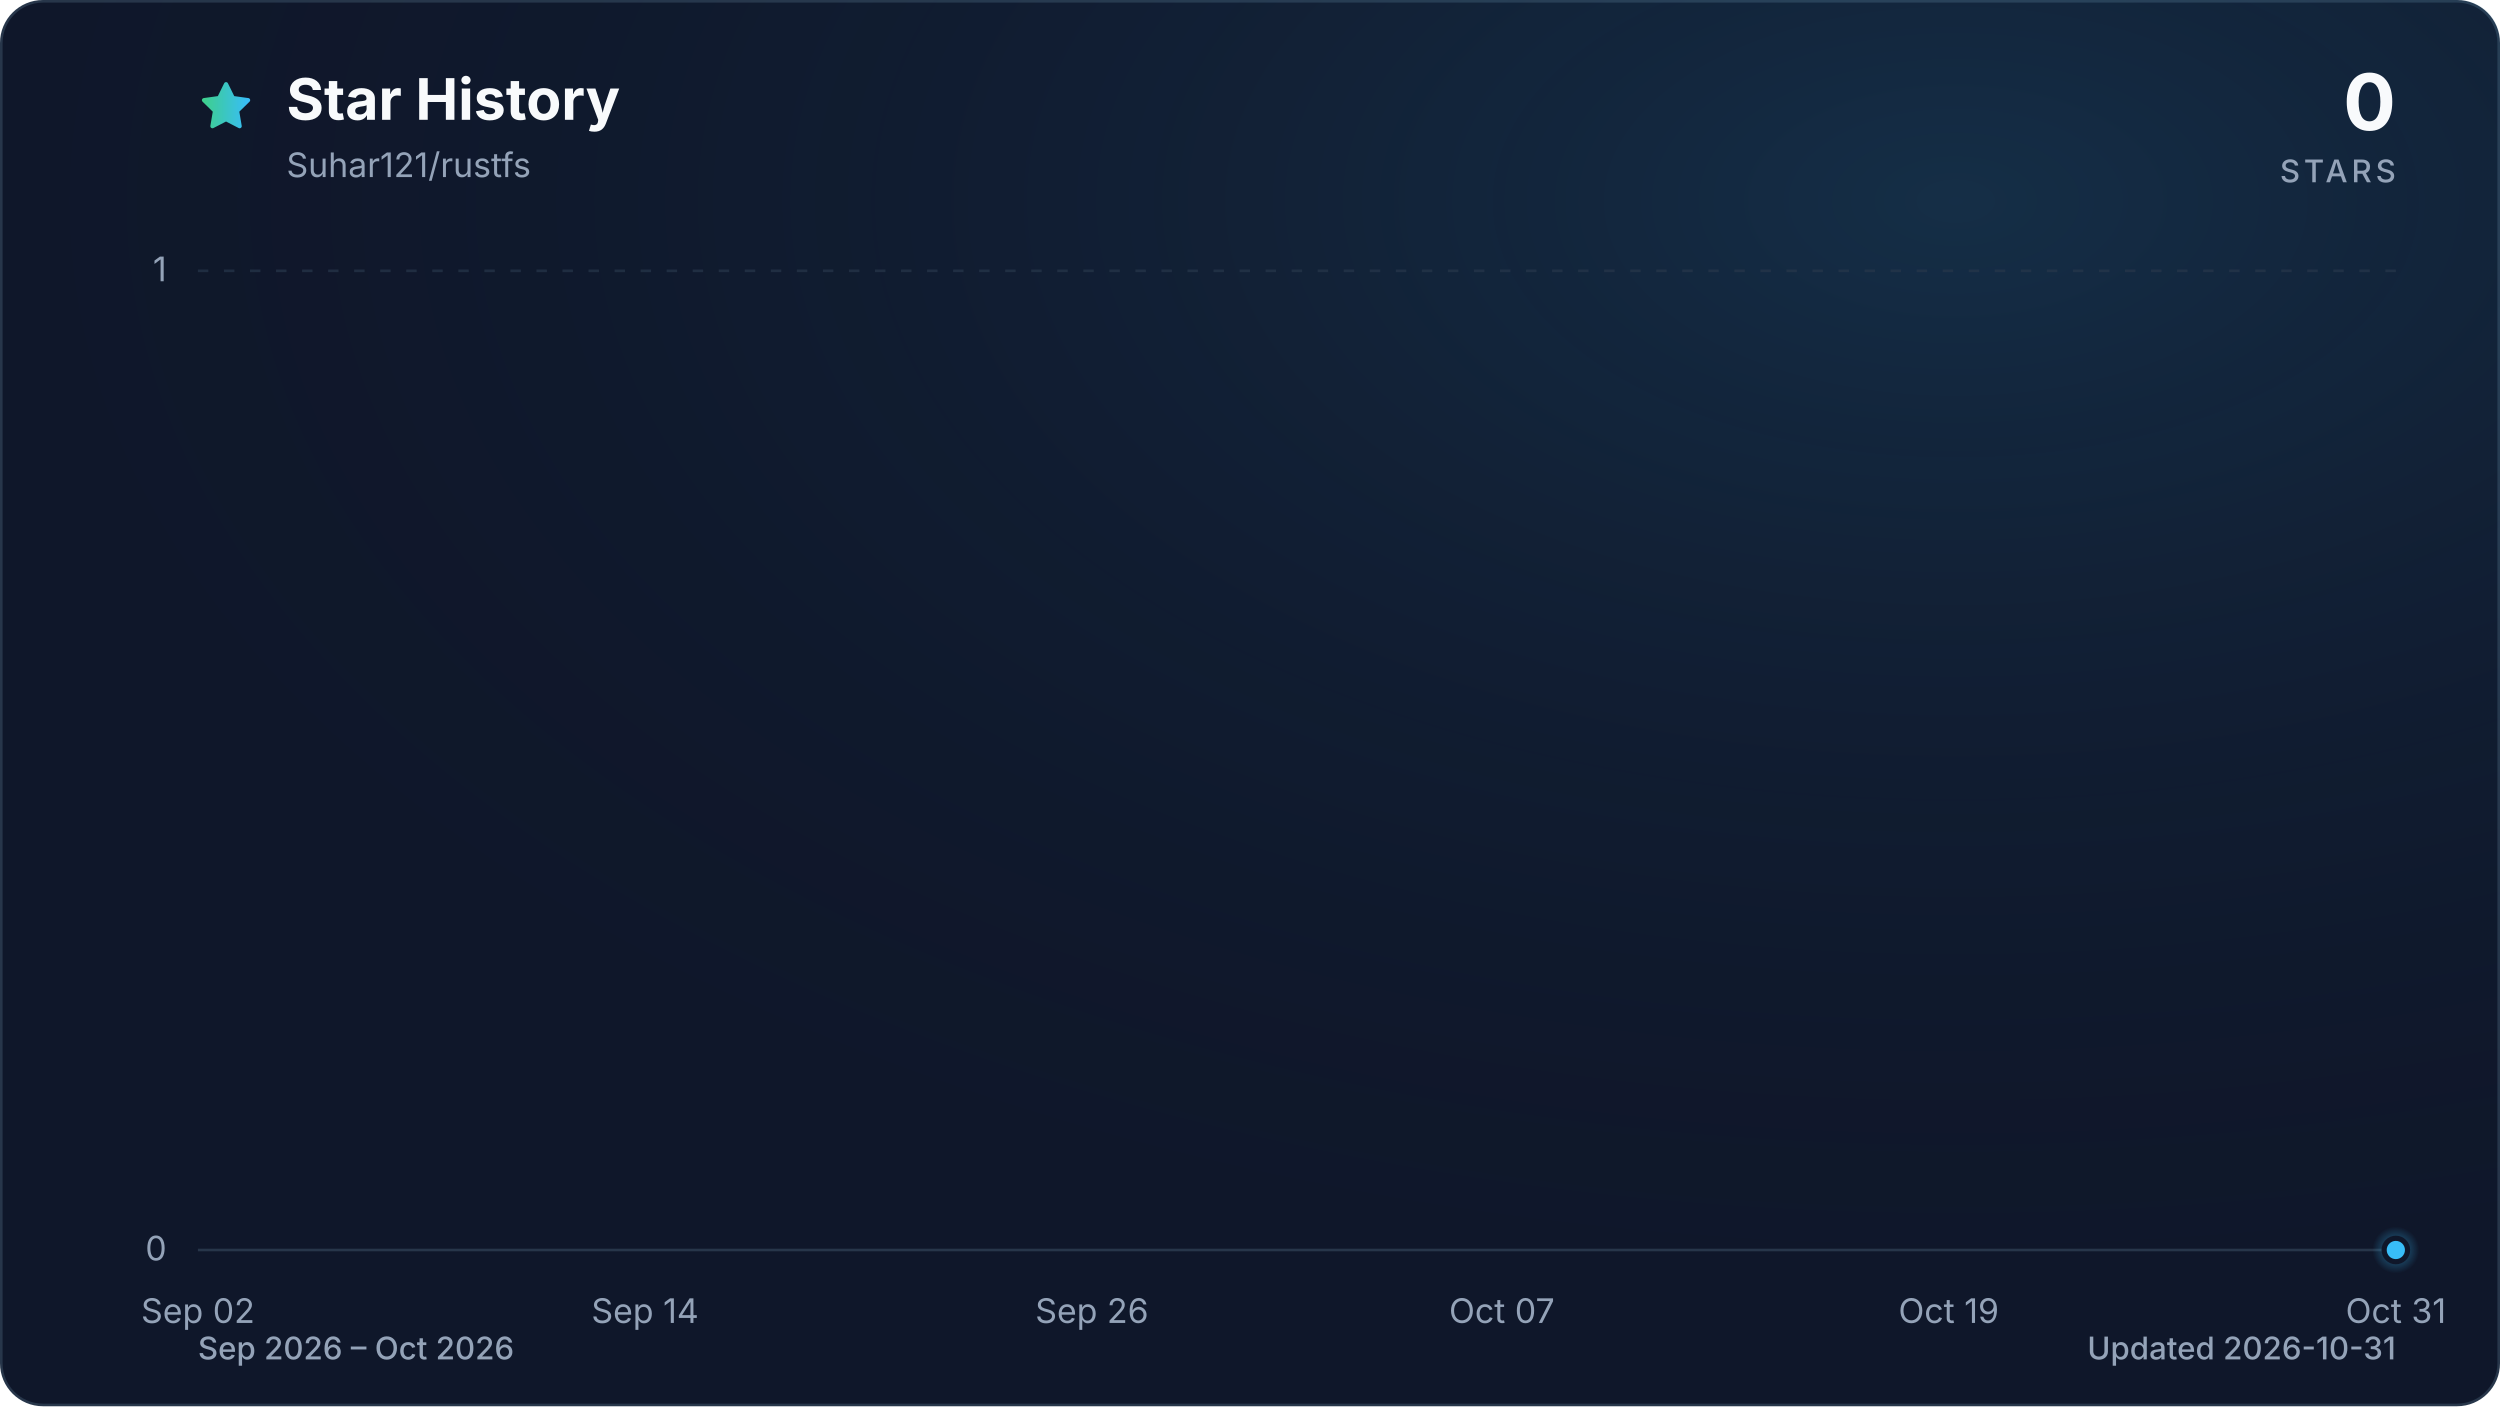
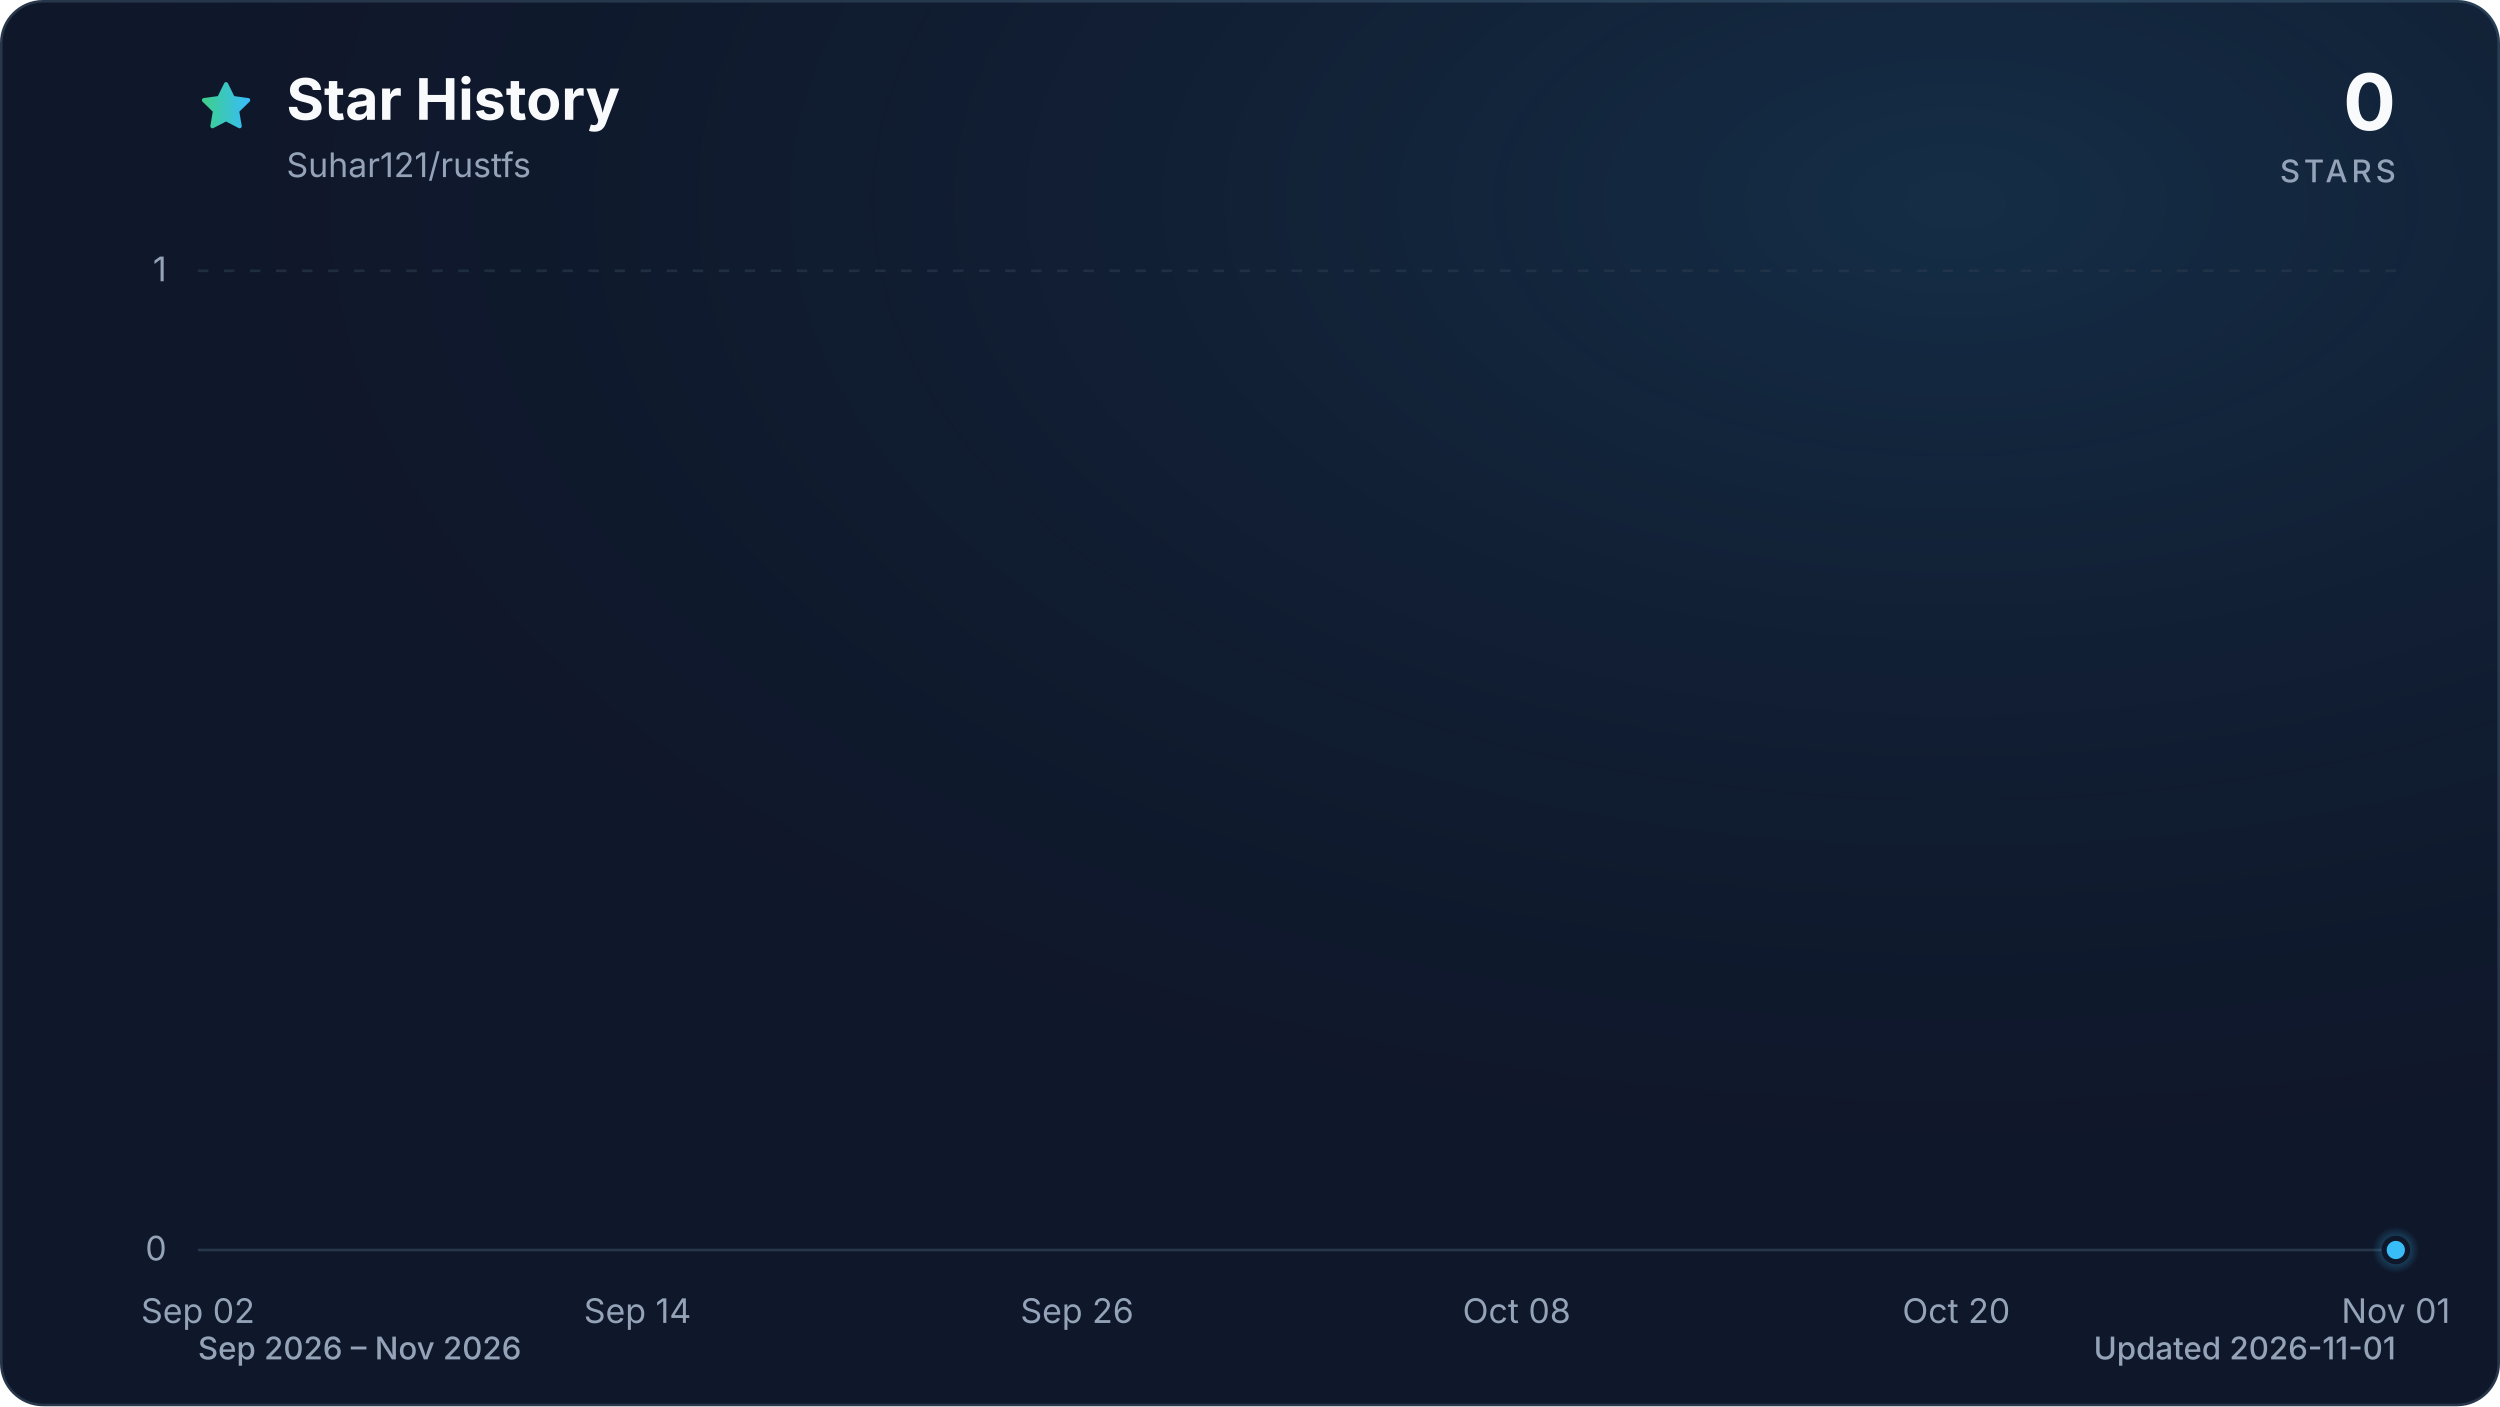
<svg xmlns="http://www.w3.org/2000/svg" viewBox="0 0 960 540" role="img" aria-labelledby="title description" data-style="gradient" data-variant="glow" data-animated="true">
  <defs>
    <linearGradient id="trend" x1="0" y1="0" x2="1" y2="0">
      <stop offset="0%" stop-color="#3ecf8e" />
      <stop offset="100%" stop-color="#38bdf8" />
    </linearGradient>
    <linearGradient id="area" x1="0" y1="0" x2="0" y2="1">
      <stop offset="0%" stop-color="#3ecf8e" stop-opacity="0.30" />
      <stop offset="55%" stop-color="#38bdf8" stop-opacity="0.10" />
      <stop offset="100%" stop-color="#38bdf8" stop-opacity="0.01" />
    </linearGradient>
    <radialGradient id="marker-halo" cx="50%" cy="50%" r="50%">
      <stop offset="0%" stop-color="#38bdf8" stop-opacity="0.55" />
      <stop offset="100%" stop-color="#38bdf8" stop-opacity="0" />
    </radialGradient>
    <radialGradient id="surface-glow" cx="78%" cy="14%" r="80%">
      <stop offset="0%" stop-color="#38bdf8" stop-opacity="0.14" />
      <stop offset="100%" stop-color="#0f172a" stop-opacity="0" />
    </radialGradient>
    <filter id="trend-glow" x="-20%" y="-20%" width="140%" height="140%">
      <feGaussianBlur stdDeviation="7" />
    </filter>
  </defs>
  <style>
.trend-enter{transform-box:fill-box;transform-origin:center;animation:trend-enter 520ms cubic-bezier(0.16,1,0.3,1)}
.marker-enter{transform-box:fill-box;transform-origin:center;animation:marker-enter 320ms cubic-bezier(0.16,1,0.3,1) 200ms both}
.marker-pulse{transform-box:fill-box;transform-origin:center;animation:marker-pulse 2.6s ease-out infinite}
@keyframes trend-enter{from{opacity:.35;transform:translateY(10px)}to{opacity:1;transform:translateY(0)}}
@keyframes marker-enter{from{opacity:0;transform:scale(.4)}to{opacity:1;transform:scale(1)}}
@keyframes marker-pulse{0%{opacity:.5;transform:scale(.7)}70%,100%{opacity:0;transform:scale(2.1)}}
@media (prefers-reduced-motion:reduce){.trend-enter,.marker-enter,.marker-pulse{animation:none!important}}
@media (prefers-reduced-motion:reduce){.marker-pulse{opacity:0}}
</style>
  <rect x="0.5" y="0.5" width="959" height="539" fill="#0f172a" stroke="#27364a" stroke-width="1" rx="16" />
  <rect width="960" height="540" fill="url(#surface-glow)" rx="16" />
  <path d="M12 2.6l2.9 5.9 6.5.9-4.7 4.6 1.1 6.5-5.8-3-5.8 3 1.1-6.5-4.7-4.6 6.5-.9L12 2.6Z" transform="translate(76 30) scale(.9)" fill="url(#trend)" stroke="url(#trend)" stroke-width="1.8" stroke-linejoin="round" aria-hidden="true" />
  <text x="110" y="46" fill="#f8fafc" font-family="ui-sans-serif, system-ui, -apple-system, BlinkMacSystemFont, 'Segoe UI', sans-serif" font-size="22" font-weight="700">Star History</text>
  <text x="110" y="68" fill="#94a3b8" font-family="ui-sans-serif, system-ui, -apple-system, BlinkMacSystemFont, 'Segoe UI', sans-serif" font-size="13">Suhar121/rustfs</text>
  <text x="920" y="50" fill="#f8fafc" font-family="ui-sans-serif, system-ui, -apple-system, BlinkMacSystemFont, 'Segoe UI', sans-serif" font-size="30" font-weight="700" text-anchor="end">0</text>
  <text x="920" y="70" fill="#94a3b8" font-family="ui-sans-serif, system-ui, -apple-system, BlinkMacSystemFont, 'Segoe UI', sans-serif" font-size="12" font-weight="500" letter-spacing="1.5" text-anchor="end">STARS</text>
  <line x1="76" y1="480.0" x2="920" y2="480.0" stroke="#27364a" stroke-width="1" stroke-dasharray="0" opacity="1" />
  <text x="64" y="484.0" fill="#94a3b8" font-family="ui-sans-serif, system-ui, -apple-system, BlinkMacSystemFont, 'Segoe UI', sans-serif" font-size="13" text-anchor="end">0</text>
  <line x1="76" y1="104.0" x2="920" y2="104.0" stroke="#27364a" stroke-width="1" stroke-dasharray="4 6" opacity="0.7" />
  <text x="64" y="108.0" fill="#94a3b8" font-family="ui-sans-serif, system-ui, -apple-system, BlinkMacSystemFont, 'Segoe UI', sans-serif" font-size="13" text-anchor="end">1</text>
  <text x="76.0" y="508" fill="#94a3b8" font-family="ui-sans-serif, system-ui, -apple-system, BlinkMacSystemFont, 'Segoe UI', sans-serif" font-size="13" text-anchor="middle">Sep 02</text>
-   <text x="247.7" y="508" fill="#94a3b8" font-family="ui-sans-serif, system-ui, -apple-system, BlinkMacSystemFont, 'Segoe UI', sans-serif" font-size="13" text-anchor="middle">Sep 14</text>
-   <text x="419.3" y="508" fill="#94a3b8" font-family="ui-sans-serif, system-ui, -apple-system, BlinkMacSystemFont, 'Segoe UI', sans-serif" font-size="13" text-anchor="middle">Sep 26</text>
-   <text x="576.7" y="508" fill="#94a3b8" font-family="ui-sans-serif, system-ui, -apple-system, BlinkMacSystemFont, 'Segoe UI', sans-serif" font-size="13" text-anchor="middle">Oct 07</text>
-   <text x="748.3" y="508" fill="#94a3b8" font-family="ui-sans-serif, system-ui, -apple-system, BlinkMacSystemFont, 'Segoe UI', sans-serif" font-size="13" text-anchor="middle">Oct 19</text>
-   <text x="920.0" y="508" fill="#94a3b8" font-family="ui-sans-serif, system-ui, -apple-system, BlinkMacSystemFont, 'Segoe UI', sans-serif" font-size="13" text-anchor="middle">Oct 31</text>
+   <text x="244.8" y="508" fill="#94a3b8" font-family="ui-sans-serif, system-ui, -apple-system, BlinkMacSystemFont, 'Segoe UI', sans-serif" font-size="13" text-anchor="middle">Sep 14</text>
+   <text x="413.6" y="508" fill="#94a3b8" font-family="ui-sans-serif, system-ui, -apple-system, BlinkMacSystemFont, 'Segoe UI', sans-serif" font-size="13" text-anchor="middle">Sep 26</text>
+   <text x="582.4" y="508" fill="#94a3b8" font-family="ui-sans-serif, system-ui, -apple-system, BlinkMacSystemFont, 'Segoe UI', sans-serif" font-size="13" text-anchor="middle">Oct 08</text>
+   <text x="751.2" y="508" fill="#94a3b8" font-family="ui-sans-serif, system-ui, -apple-system, BlinkMacSystemFont, 'Segoe UI', sans-serif" font-size="13" text-anchor="middle">Oct 20</text>
+   <text x="920.0" y="508" fill="#94a3b8" font-family="ui-sans-serif, system-ui, -apple-system, BlinkMacSystemFont, 'Segoe UI', sans-serif" font-size="13" text-anchor="middle">Nov 01</text>
  <g class="trend-enter">
-     <path d="M 76.0 480.0 C 80.8 480.0, 85.5 480.0, 90.3 480.0 C 95.1 480.0, 99.8 480.0, 104.6 480.0 C 109.4 480.0, 114.1 480.0, 118.9 480.0 C 123.7 480.0, 128.5 480.0, 133.2 480.0 C 138.0 480.0, 142.8 480.0, 147.5 480.0 C 152.3 480.0, 157.1 480.0, 161.8 480.0 C 166.6 480.0, 171.4 480.0, 176.1 480.0 C 180.9 480.0, 185.7 480.0, 190.4 480.0 C 195.2 480.0, 200.0 480.0, 204.7 480.0 C 209.5 480.0, 214.3 480.0, 219.1 480.0 C 223.8 480.0, 228.6 480.0, 233.4 480.0 C 238.1 480.0, 242.9 480.0, 247.7 480.0 C 252.4 480.0, 257.2 480.0, 262.0 480.0 C 266.7 480.0, 271.5 480.0, 276.3 480.0 C 281.0 480.0, 285.8 480.0, 290.6 480.0 C 295.3 480.0, 300.1 480.0, 304.9 480.0 C 309.6 480.0, 314.4 480.0, 319.2 480.0 C 324.0 480.0, 328.7 480.0, 333.5 480.0 C 338.3 480.0, 343.0 480.0, 347.8 480.0 C 352.6 480.0, 357.3 480.0, 362.1 480.0 C 366.9 480.0, 371.6 480.0, 376.4 480.0 C 381.2 480.0, 385.9 480.0, 390.7 480.0 C 395.5 480.0, 400.2 480.0, 405.0 480.0 C 409.8 480.0, 414.6 480.0, 419.3 480.0 C 424.1 480.0, 428.9 480.0, 433.6 480.0 C 438.4 480.0, 443.2 480.0, 447.9 480.0 C 452.7 480.0, 457.5 480.0, 462.2 480.0 C 467.0 480.0, 471.8 480.0, 476.5 480.0 C 481.3 480.0, 486.1 480.0, 490.8 480.0 C 495.6 480.0, 500.4 480.0, 505.2 480.0 C 509.9 480.0, 514.7 480.0, 519.5 480.0 C 524.2 480.0, 529.0 480.0, 533.8 480.0 C 538.5 480.0, 543.3 480.0, 548.1 480.0 C 552.8 480.0, 557.6 480.0, 562.4 480.0 C 567.1 480.0, 571.9 480.0, 576.7 480.0 C 581.4 480.0, 586.2 480.0, 591.0 480.0 C 595.8 480.0, 600.5 480.0, 605.3 480.0 C 610.1 480.0, 614.8 480.0, 619.6 480.0 C 624.4 480.0, 629.1 480.0, 633.9 480.0 C 638.7 480.0, 643.4 480.0, 648.2 480.0 C 653.0 480.0, 657.7 480.0, 662.5 480.0 C 667.3 480.0, 672.0 480.0, 676.8 480.0 C 681.6 480.0, 686.4 480.0, 691.1 480.0 C 695.9 480.0, 700.7 480.0, 705.4 480.0 C 710.2 480.0, 715.0 480.0, 719.7 480.0 C 724.5 480.0, 729.3 480.0, 734.0 480.0 C 738.8 480.0, 743.6 480.0, 748.3 480.0 C 753.1 480.0, 757.9 480.0, 762.6 480.0 C 767.4 480.0, 772.2 480.0, 776.9 480.0 C 781.7 480.0, 786.5 480.0, 791.3 480.0 C 796.0 480.0, 800.8 480.0, 805.6 480.0 C 810.3 480.0, 815.1 480.0, 819.9 480.0 C 824.6 480.0, 829.4 480.0, 834.2 480.0 C 838.9 480.0, 843.7 480.0, 848.5 480.0 C 853.2 480.0, 858.0 480.0, 862.8 480.0 C 867.5 480.0, 872.3 480.0, 877.1 480.0 C 881.9 480.0, 886.6 480.0, 891.4 480.0 C 896.2 480.0, 900.9 480.0, 905.7 480.0 C 910.5 480.0, 915.2 480.0, 920.0 480.0 L 920.0 480.0 L 76.0 480.0 Z" fill="url(#area)" />
-     <path d="M 76.0 480.0 C 80.8 480.0, 85.5 480.0, 90.3 480.0 C 95.1 480.0, 99.8 480.0, 104.6 480.0 C 109.4 480.0, 114.1 480.0, 118.9 480.0 C 123.7 480.0, 128.5 480.0, 133.2 480.0 C 138.0 480.0, 142.8 480.0, 147.5 480.0 C 152.3 480.0, 157.1 480.0, 161.8 480.0 C 166.6 480.0, 171.4 480.0, 176.1 480.0 C 180.9 480.0, 185.7 480.0, 190.4 480.0 C 195.2 480.0, 200.0 480.0, 204.7 480.0 C 209.5 480.0, 214.3 480.0, 219.1 480.0 C 223.8 480.0, 228.6 480.0, 233.4 480.0 C 238.1 480.0, 242.9 480.0, 247.7 480.0 C 252.4 480.0, 257.2 480.0, 262.0 480.0 C 266.7 480.0, 271.5 480.0, 276.3 480.0 C 281.0 480.0, 285.8 480.0, 290.6 480.0 C 295.3 480.0, 300.1 480.0, 304.9 480.0 C 309.6 480.0, 314.4 480.0, 319.2 480.0 C 324.0 480.0, 328.7 480.0, 333.5 480.0 C 338.3 480.0, 343.0 480.0, 347.8 480.0 C 352.6 480.0, 357.3 480.0, 362.1 480.0 C 366.9 480.0, 371.6 480.0, 376.4 480.0 C 381.2 480.0, 385.9 480.0, 390.7 480.0 C 395.5 480.0, 400.2 480.0, 405.0 480.0 C 409.8 480.0, 414.6 480.0, 419.3 480.0 C 424.1 480.0, 428.9 480.0, 433.6 480.0 C 438.4 480.0, 443.2 480.0, 447.9 480.0 C 452.7 480.0, 457.5 480.0, 462.2 480.0 C 467.0 480.0, 471.8 480.0, 476.5 480.0 C 481.3 480.0, 486.1 480.0, 490.8 480.0 C 495.6 480.0, 500.4 480.0, 505.2 480.0 C 509.9 480.0, 514.7 480.0, 519.5 480.0 C 524.2 480.0, 529.0 480.0, 533.8 480.0 C 538.5 480.0, 543.3 480.0, 548.1 480.0 C 552.8 480.0, 557.6 480.0, 562.4 480.0 C 567.1 480.0, 571.9 480.0, 576.7 480.0 C 581.4 480.0, 586.2 480.0, 591.0 480.0 C 595.8 480.0, 600.5 480.0, 605.3 480.0 C 610.1 480.0, 614.8 480.0, 619.6 480.0 C 624.4 480.0, 629.1 480.0, 633.9 480.0 C 638.7 480.0, 643.4 480.0, 648.2 480.0 C 653.0 480.0, 657.7 480.0, 662.5 480.0 C 667.3 480.0, 672.0 480.0, 676.8 480.0 C 681.6 480.0, 686.4 480.0, 691.1 480.0 C 695.9 480.0, 700.7 480.0, 705.4 480.0 C 710.2 480.0, 715.0 480.0, 719.7 480.0 C 724.5 480.0, 729.3 480.0, 734.0 480.0 C 738.8 480.0, 743.6 480.0, 748.3 480.0 C 753.1 480.0, 757.9 480.0, 762.6 480.0 C 767.4 480.0, 772.2 480.0, 776.9 480.0 C 781.7 480.0, 786.5 480.0, 791.3 480.0 C 796.0 480.0, 800.8 480.0, 805.6 480.0 C 810.3 480.0, 815.1 480.0, 819.9 480.0 C 824.6 480.0, 829.4 480.0, 834.2 480.0 C 838.9 480.0, 843.7 480.0, 848.5 480.0 C 853.2 480.0, 858.0 480.0, 862.8 480.0 C 867.5 480.0, 872.3 480.0, 877.1 480.0 C 881.9 480.0, 886.6 480.0, 891.4 480.0 C 896.2 480.0, 900.9 480.0, 905.7 480.0 C 910.5 480.0, 915.2 480.0, 920.0 480.0" fill="none" stroke="url(#trend)" stroke-width="12" stroke-linecap="round" stroke-linejoin="round" opacity="0.16" filter="url(#trend-glow)" />
-     <path d="M 76.0 480.0 C 80.8 480.0, 85.5 480.0, 90.3 480.0 C 95.1 480.0, 99.8 480.0, 104.6 480.0 C 109.4 480.0, 114.1 480.0, 118.9 480.0 C 123.7 480.0, 128.5 480.0, 133.2 480.0 C 138.0 480.0, 142.8 480.0, 147.5 480.0 C 152.3 480.0, 157.1 480.0, 161.8 480.0 C 166.6 480.0, 171.4 480.0, 176.1 480.0 C 180.9 480.0, 185.7 480.0, 190.4 480.0 C 195.2 480.0, 200.0 480.0, 204.7 480.0 C 209.5 480.0, 214.3 480.0, 219.1 480.0 C 223.8 480.0, 228.6 480.0, 233.4 480.0 C 238.1 480.0, 242.9 480.0, 247.7 480.0 C 252.4 480.0, 257.2 480.0, 262.0 480.0 C 266.7 480.0, 271.5 480.0, 276.3 480.0 C 281.0 480.0, 285.8 480.0, 290.6 480.0 C 295.3 480.0, 300.1 480.0, 304.9 480.0 C 309.6 480.0, 314.4 480.0, 319.2 480.0 C 324.0 480.0, 328.7 480.0, 333.5 480.0 C 338.3 480.0, 343.0 480.0, 347.8 480.0 C 352.6 480.0, 357.3 480.0, 362.1 480.0 C 366.9 480.0, 371.6 480.0, 376.4 480.0 C 381.2 480.0, 385.9 480.0, 390.7 480.0 C 395.5 480.0, 400.2 480.0, 405.0 480.0 C 409.8 480.0, 414.6 480.0, 419.3 480.0 C 424.1 480.0, 428.9 480.0, 433.6 480.0 C 438.4 480.0, 443.2 480.0, 447.9 480.0 C 452.7 480.0, 457.5 480.0, 462.2 480.0 C 467.0 480.0, 471.8 480.0, 476.5 480.0 C 481.3 480.0, 486.1 480.0, 490.8 480.0 C 495.6 480.0, 500.4 480.0, 505.2 480.0 C 509.9 480.0, 514.7 480.0, 519.5 480.0 C 524.2 480.0, 529.0 480.0, 533.8 480.0 C 538.5 480.0, 543.3 480.0, 548.1 480.0 C 552.8 480.0, 557.6 480.0, 562.4 480.0 C 567.1 480.0, 571.9 480.0, 576.7 480.0 C 581.4 480.0, 586.2 480.0, 591.0 480.0 C 595.8 480.0, 600.5 480.0, 605.3 480.0 C 610.1 480.0, 614.8 480.0, 619.6 480.0 C 624.4 480.0, 629.1 480.0, 633.9 480.0 C 638.7 480.0, 643.4 480.0, 648.2 480.0 C 653.0 480.0, 657.7 480.0, 662.5 480.0 C 667.3 480.0, 672.0 480.0, 676.8 480.0 C 681.6 480.0, 686.4 480.0, 691.1 480.0 C 695.9 480.0, 700.7 480.0, 705.4 480.0 C 710.2 480.0, 715.0 480.0, 719.7 480.0 C 724.5 480.0, 729.3 480.0, 734.0 480.0 C 738.8 480.0, 743.6 480.0, 748.3 480.0 C 753.1 480.0, 757.9 480.0, 762.6 480.0 C 767.4 480.0, 772.2 480.0, 776.9 480.0 C 781.7 480.0, 786.5 480.0, 791.3 480.0 C 796.0 480.0, 800.8 480.0, 805.6 480.0 C 810.3 480.0, 815.1 480.0, 819.9 480.0 C 824.6 480.0, 829.4 480.0, 834.2 480.0 C 838.9 480.0, 843.7 480.0, 848.5 480.0 C 853.2 480.0, 858.0 480.0, 862.8 480.0 C 867.5 480.0, 872.3 480.0, 877.1 480.0 C 881.9 480.0, 886.6 480.0, 891.4 480.0 C 896.2 480.0, 900.9 480.0, 905.7 480.0 C 910.5 480.0, 915.2 480.0, 920.0 480.0" fill="none" stroke="url(#trend)" stroke-width="3" stroke-linecap="round" stroke-linejoin="round" />
+     <path d="M 76.0 480.0 C 80.7 480.0, 85.4 480.0, 90.1 480.0 C 94.8 480.0, 99.4 480.0, 104.1 480.0 C 108.8 480.0, 113.5 480.0, 118.2 480.0 C 122.9 480.0, 127.6 480.0, 132.3 480.0 C 137.0 480.0, 141.6 480.0, 146.3 480.0 C 151.0 480.0, 155.7 480.0, 160.4 480.0 C 165.1 480.0, 169.8 480.0, 174.5 480.0 C 179.2 480.0, 183.8 480.0, 188.5 480.0 C 193.2 480.0, 197.9 480.0, 202.6 480.0 C 207.3 480.0, 212.0 480.0, 216.7 480.0 C 221.4 480.0, 226.0 480.0, 230.7 480.0 C 235.4 480.0, 240.1 480.0, 244.8 480.0 C 249.5 480.0, 254.2 480.0, 258.9 480.0 C 263.6 480.0, 268.2 480.0, 272.9 480.0 C 277.6 480.0, 282.3 480.0, 287.0 480.0 C 291.7 480.0, 296.4 480.0, 301.1 480.0 C 305.8 480.0, 310.4 480.0, 315.1 480.0 C 319.8 480.0, 324.5 480.0, 329.2 480.0 C 333.9 480.0, 338.6 480.0, 343.3 480.0 C 348.0 480.0, 352.6 480.0, 357.3 480.0 C 362.0 480.0, 366.7 480.0, 371.4 480.0 C 376.1 480.0, 380.8 480.0, 385.5 480.0 C 390.2 480.0, 394.8 480.0, 399.5 480.0 C 404.2 480.0, 408.9 480.0, 413.6 480.0 C 418.3 480.0, 423.0 480.0, 427.7 480.0 C 432.4 480.0, 437.0 480.0, 441.7 480.0 C 446.4 480.0, 451.1 480.0, 455.8 480.0 C 460.5 480.0, 465.2 480.0, 469.9 480.0 C 474.6 480.0, 479.2 480.0, 483.9 480.0 C 488.6 480.0, 493.3 480.0, 498.0 480.0 C 502.7 480.0, 507.4 480.0, 512.1 480.0 C 516.8 480.0, 521.4 480.0, 526.1 480.0 C 530.8 480.0, 535.5 480.0, 540.2 480.0 C 544.9 480.0, 549.6 480.0, 554.3 480.0 C 559.0 480.0, 563.6 480.0, 568.3 480.0 C 573.0 480.0, 577.7 480.0, 582.4 480.0 C 587.1 480.0, 591.8 480.0, 596.5 480.0 C 601.2 480.0, 605.8 480.0, 610.5 480.0 C 615.2 480.0, 619.9 480.0, 624.6 480.0 C 629.3 480.0, 634.0 480.0, 638.7 480.0 C 643.4 480.0, 648.0 480.0, 652.7 480.0 C 657.4 480.0, 662.1 480.0, 666.8 480.0 C 671.5 480.0, 676.2 480.0, 680.9 480.0 C 685.6 480.0, 690.2 480.0, 694.9 480.0 C 699.6 480.0, 704.3 480.0, 709.0 480.0 C 713.7 480.0, 718.4 480.0, 723.1 480.0 C 727.8 480.0, 732.4 480.0, 737.1 480.0 C 741.8 480.0, 746.5 480.0, 751.2 480.0 C 755.9 480.0, 760.6 480.0, 765.3 480.0 C 770.0 480.0, 774.6 480.0, 779.3 480.0 C 784.0 480.0, 788.7 480.0, 793.4 480.0 C 798.1 480.0, 802.8 480.0, 807.5 480.0 C 812.2 480.0, 816.8 480.0, 821.5 480.0 C 826.2 480.0, 830.9 480.0, 835.6 480.0 C 840.3 480.0, 845.0 480.0, 849.7 480.0 C 854.4 480.0, 859.0 480.0, 863.7 480.0 C 868.4 480.0, 873.1 480.0, 877.8 480.0 C 882.5 480.0, 887.2 480.0, 891.9 480.0 C 896.6 480.0, 901.2 480.0, 905.9 480.0 C 910.6 480.0, 915.3 480.0, 920.0 480.0 L 920.0 480.0 L 76.0 480.0 Z" fill="url(#area)" />
+     <path d="M 76.0 480.0 C 80.7 480.0, 85.4 480.0, 90.1 480.0 C 94.8 480.0, 99.4 480.0, 104.1 480.0 C 108.8 480.0, 113.5 480.0, 118.2 480.0 C 122.9 480.0, 127.6 480.0, 132.3 480.0 C 137.0 480.0, 141.6 480.0, 146.3 480.0 C 151.0 480.0, 155.7 480.0, 160.4 480.0 C 165.1 480.0, 169.8 480.0, 174.5 480.0 C 179.2 480.0, 183.8 480.0, 188.5 480.0 C 193.2 480.0, 197.9 480.0, 202.6 480.0 C 207.3 480.0, 212.0 480.0, 216.7 480.0 C 221.4 480.0, 226.0 480.0, 230.7 480.0 C 235.4 480.0, 240.1 480.0, 244.8 480.0 C 249.5 480.0, 254.2 480.0, 258.9 480.0 C 263.6 480.0, 268.2 480.0, 272.9 480.0 C 277.6 480.0, 282.3 480.0, 287.0 480.0 C 291.7 480.0, 296.4 480.0, 301.1 480.0 C 305.8 480.0, 310.4 480.0, 315.1 480.0 C 319.8 480.0, 324.5 480.0, 329.2 480.0 C 333.9 480.0, 338.6 480.0, 343.3 480.0 C 348.0 480.0, 352.6 480.0, 357.3 480.0 C 362.0 480.0, 366.7 480.0, 371.4 480.0 C 376.1 480.0, 380.8 480.0, 385.5 480.0 C 390.2 480.0, 394.8 480.0, 399.5 480.0 C 404.2 480.0, 408.9 480.0, 413.6 480.0 C 418.3 480.0, 423.0 480.0, 427.7 480.0 C 432.4 480.0, 437.0 480.0, 441.7 480.0 C 446.4 480.0, 451.1 480.0, 455.8 480.0 C 460.5 480.0, 465.2 480.0, 469.9 480.0 C 474.6 480.0, 479.2 480.0, 483.9 480.0 C 488.6 480.0, 493.3 480.0, 498.0 480.0 C 502.7 480.0, 507.4 480.0, 512.1 480.0 C 516.8 480.0, 521.4 480.0, 526.1 480.0 C 530.8 480.0, 535.5 480.0, 540.2 480.0 C 544.9 480.0, 549.6 480.0, 554.3 480.0 C 559.0 480.0, 563.6 480.0, 568.3 480.0 C 573.0 480.0, 577.7 480.0, 582.4 480.0 C 587.1 480.0, 591.8 480.0, 596.5 480.0 C 601.2 480.0, 605.8 480.0, 610.5 480.0 C 615.2 480.0, 619.9 480.0, 624.6 480.0 C 629.3 480.0, 634.0 480.0, 638.7 480.0 C 643.4 480.0, 648.0 480.0, 652.7 480.0 C 657.4 480.0, 662.1 480.0, 666.8 480.0 C 671.5 480.0, 676.2 480.0, 680.9 480.0 C 685.6 480.0, 690.2 480.0, 694.9 480.0 C 699.6 480.0, 704.3 480.0, 709.0 480.0 C 713.7 480.0, 718.4 480.0, 723.1 480.0 C 727.8 480.0, 732.4 480.0, 737.1 480.0 C 741.8 480.0, 746.5 480.0, 751.2 480.0 C 755.9 480.0, 760.6 480.0, 765.3 480.0 C 770.0 480.0, 774.6 480.0, 779.3 480.0 C 784.0 480.0, 788.7 480.0, 793.4 480.0 C 798.1 480.0, 802.8 480.0, 807.5 480.0 C 812.2 480.0, 816.8 480.0, 821.5 480.0 C 826.2 480.0, 830.9 480.0, 835.6 480.0 C 840.3 480.0, 845.0 480.0, 849.7 480.0 C 854.4 480.0, 859.0 480.0, 863.7 480.0 C 868.4 480.0, 873.1 480.0, 877.8 480.0 C 882.5 480.0, 887.2 480.0, 891.9 480.0 C 896.6 480.0, 901.2 480.0, 905.9 480.0 C 910.6 480.0, 915.3 480.0, 920.0 480.0" fill="none" stroke="url(#trend)" stroke-width="12" stroke-linecap="round" stroke-linejoin="round" opacity="0.16" filter="url(#trend-glow)" />
+     <path d="M 76.0 480.0 C 80.7 480.0, 85.4 480.0, 90.1 480.0 C 94.8 480.0, 99.4 480.0, 104.1 480.0 C 108.8 480.0, 113.5 480.0, 118.2 480.0 C 122.9 480.0, 127.6 480.0, 132.3 480.0 C 137.0 480.0, 141.6 480.0, 146.3 480.0 C 151.0 480.0, 155.7 480.0, 160.4 480.0 C 165.1 480.0, 169.8 480.0, 174.5 480.0 C 179.2 480.0, 183.8 480.0, 188.5 480.0 C 193.2 480.0, 197.9 480.0, 202.6 480.0 C 207.3 480.0, 212.0 480.0, 216.7 480.0 C 221.4 480.0, 226.0 480.0, 230.7 480.0 C 235.4 480.0, 240.1 480.0, 244.8 480.0 C 249.5 480.0, 254.2 480.0, 258.9 480.0 C 263.6 480.0, 268.2 480.0, 272.9 480.0 C 277.6 480.0, 282.3 480.0, 287.0 480.0 C 291.7 480.0, 296.4 480.0, 301.1 480.0 C 305.8 480.0, 310.4 480.0, 315.1 480.0 C 319.8 480.0, 324.5 480.0, 329.2 480.0 C 333.9 480.0, 338.6 480.0, 343.3 480.0 C 348.0 480.0, 352.6 480.0, 357.3 480.0 C 362.0 480.0, 366.7 480.0, 371.4 480.0 C 376.1 480.0, 380.8 480.0, 385.5 480.0 C 390.2 480.0, 394.8 480.0, 399.5 480.0 C 404.2 480.0, 408.9 480.0, 413.6 480.0 C 418.3 480.0, 423.0 480.0, 427.7 480.0 C 432.4 480.0, 437.0 480.0, 441.7 480.0 C 446.4 480.0, 451.1 480.0, 455.8 480.0 C 460.5 480.0, 465.2 480.0, 469.9 480.0 C 474.6 480.0, 479.2 480.0, 483.9 480.0 C 488.6 480.0, 493.3 480.0, 498.0 480.0 C 502.7 480.0, 507.4 480.0, 512.1 480.0 C 516.8 480.0, 521.4 480.0, 526.1 480.0 C 530.8 480.0, 535.5 480.0, 540.2 480.0 C 544.9 480.0, 549.6 480.0, 554.3 480.0 C 559.0 480.0, 563.6 480.0, 568.3 480.0 C 573.0 480.0, 577.7 480.0, 582.4 480.0 C 587.1 480.0, 591.8 480.0, 596.5 480.0 C 601.2 480.0, 605.8 480.0, 610.5 480.0 C 615.2 480.0, 619.9 480.0, 624.6 480.0 C 629.3 480.0, 634.0 480.0, 638.7 480.0 C 643.4 480.0, 648.0 480.0, 652.7 480.0 C 657.4 480.0, 662.1 480.0, 666.8 480.0 C 671.5 480.0, 676.2 480.0, 680.9 480.0 C 685.6 480.0, 690.2 480.0, 694.9 480.0 C 699.6 480.0, 704.3 480.0, 709.0 480.0 C 713.7 480.0, 718.4 480.0, 723.1 480.0 C 727.8 480.0, 732.4 480.0, 737.1 480.0 C 741.8 480.0, 746.5 480.0, 751.2 480.0 C 755.9 480.0, 760.6 480.0, 765.3 480.0 C 770.0 480.0, 774.6 480.0, 779.3 480.0 C 784.0 480.0, 788.7 480.0, 793.4 480.0 C 798.1 480.0, 802.8 480.0, 807.5 480.0 C 812.2 480.0, 816.8 480.0, 821.5 480.0 C 826.2 480.0, 830.9 480.0, 835.6 480.0 C 840.3 480.0, 845.0 480.0, 849.7 480.0 C 854.4 480.0, 859.0 480.0, 863.7 480.0 C 868.4 480.0, 873.1 480.0, 877.8 480.0 C 882.5 480.0, 887.2 480.0, 891.9 480.0 C 896.6 480.0, 901.2 480.0, 905.9 480.0 C 910.6 480.0, 915.3 480.0, 920.0 480.0" fill="none" stroke="url(#trend)" stroke-width="3" stroke-linecap="round" stroke-linejoin="round" />
  </g>
  <g class="marker-enter">
    <circle class="marker-pulse" cx="920.0" cy="480.0" r="9" fill="url(#marker-halo)" />
    <circle cx="920.0" cy="480.0" r="4.5" fill="#38bdf8" stroke="#0f172a" stroke-width="2" />
  </g>
-   <text x="76" y="522" fill="#94a3b8" font-family="ui-sans-serif, system-ui, -apple-system, BlinkMacSystemFont, 'Segoe UI', sans-serif" font-size="12" font-weight="500">Sep 2026 – Oct 2026</text>
-   <text x="920" y="522" fill="#94a3b8" font-family="ui-sans-serif, system-ui, -apple-system, BlinkMacSystemFont, 'Segoe UI', sans-serif" font-size="12" font-weight="500" text-anchor="end">Updated 2026-10-31</text>
+   <text x="76" y="522" fill="#94a3b8" font-family="ui-sans-serif, system-ui, -apple-system, BlinkMacSystemFont, 'Segoe UI', sans-serif" font-size="12" font-weight="500">Sep 2026 – Nov 2026</text>
+   <text x="920" y="522" fill="#94a3b8" font-family="ui-sans-serif, system-ui, -apple-system, BlinkMacSystemFont, 'Segoe UI', sans-serif" font-size="12" font-weight="500" text-anchor="end">Updated 2026-11-01</text>
</svg>
